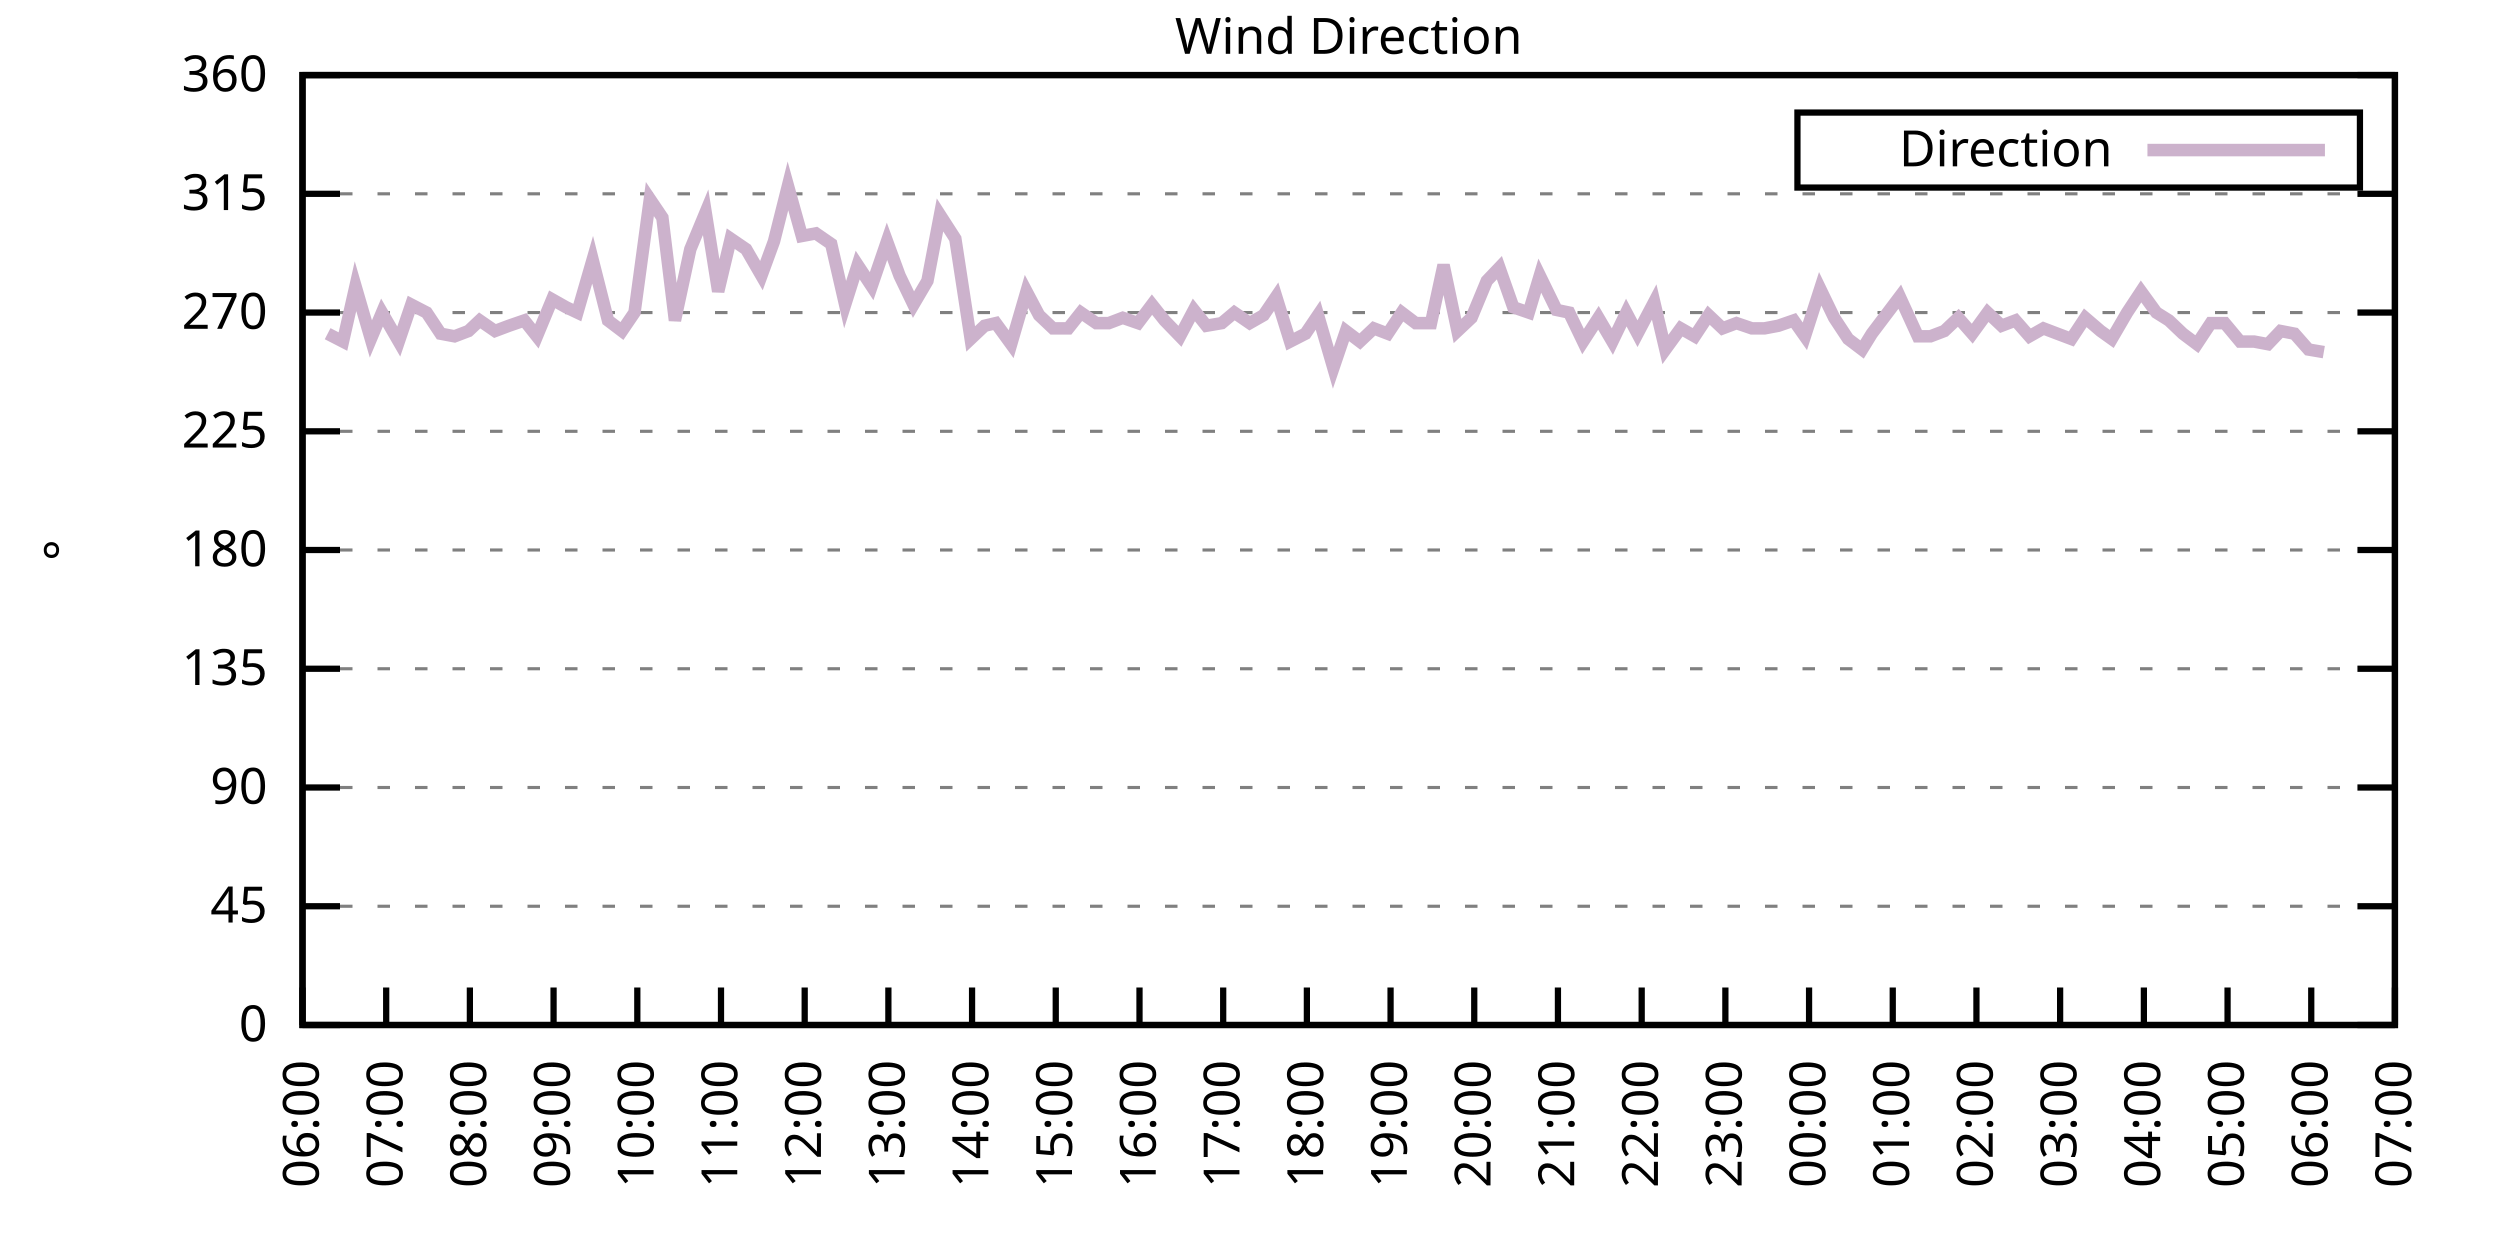
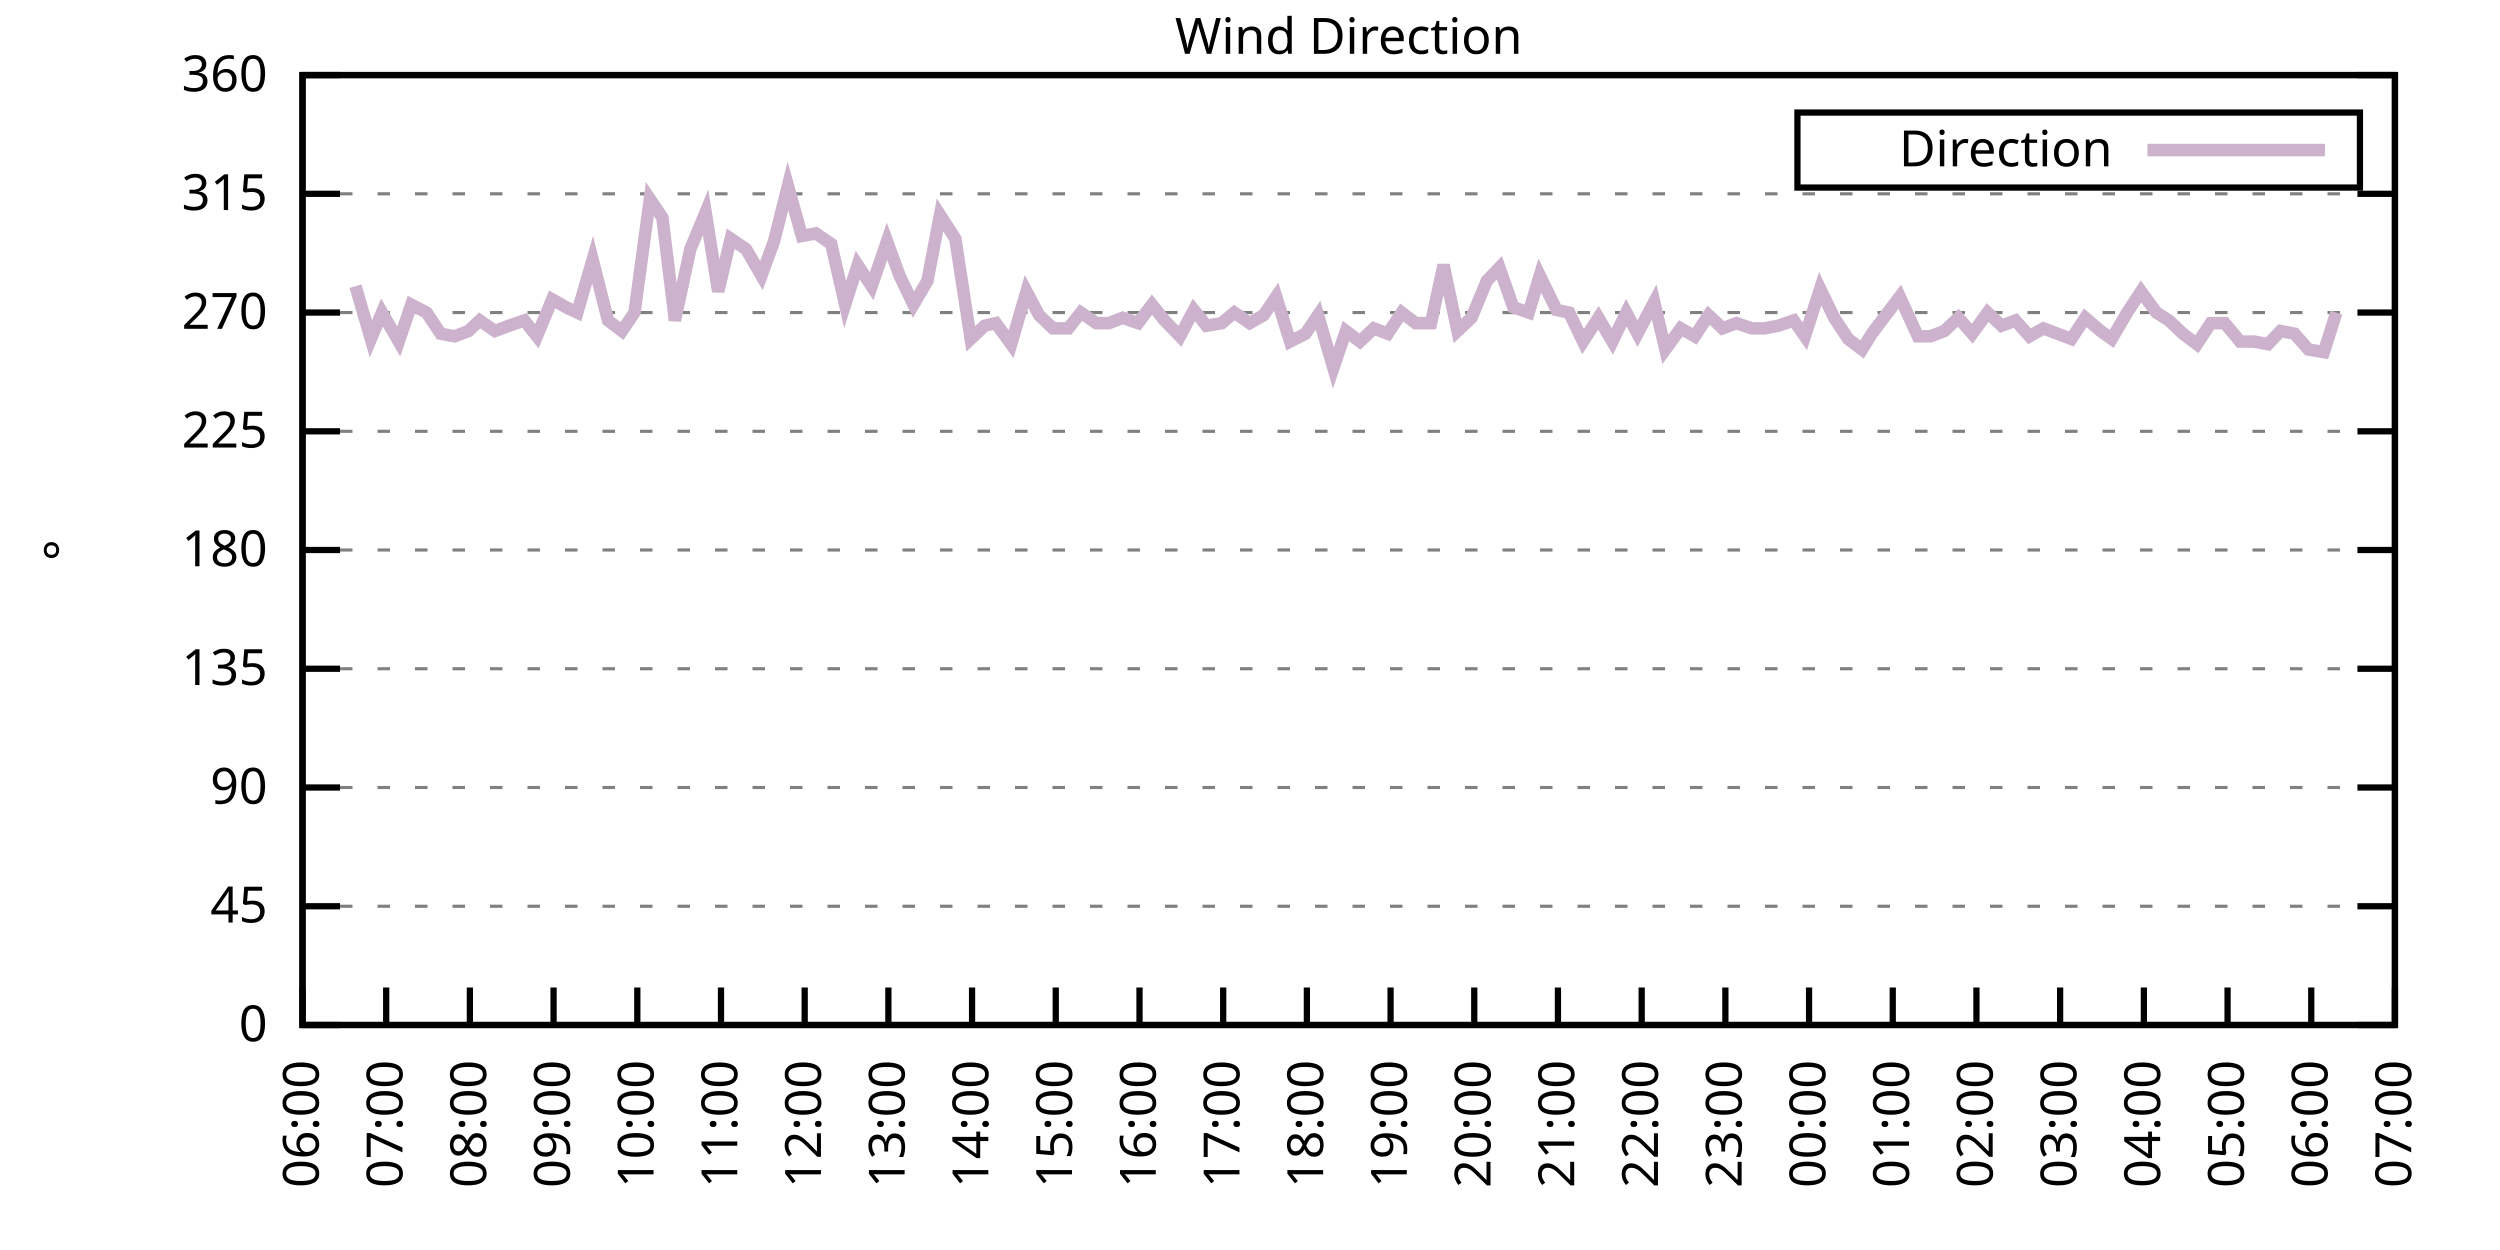
<svg xmlns="http://www.w3.org/2000/svg" xmlns:xlink="http://www.w3.org/1999/xlink" width="400" height="200" viewBox="0 0 400 200">
  <g id="gnuplot_canvas">
    <rect x="0" y="0" width="400" height="200" fill="none" />
    <defs>
      <circle id="gpDot" r="0.5" stroke-width="0.5" stroke="currentColor" />
      <path id="gpPt0" stroke-width="0.333" stroke="currentColor" d="M-1,0 h2 M0,-1 v2" />
      <path id="gpPt1" stroke-width="0.333" stroke="currentColor" d="M-1,-1 L1,1 M1,-1 L-1,1" />
      <path id="gpPt2" stroke-width="0.333" stroke="currentColor" d="M-1,0 L1,0 M0,-1 L0,1 M-1,-1 L1,1 M-1,1 L1,-1" />
      <rect id="gpPt3" stroke-width="0.333" stroke="currentColor" x="-1" y="-1" width="2" height="2" />
      <rect id="gpPt4" stroke-width="0.333" stroke="currentColor" fill="currentColor" x="-1" y="-1" width="2" height="2" />
      <circle id="gpPt5" stroke-width="0.333" stroke="currentColor" cx="0" cy="0" r="1" />
      <use xlink:href="#gpPt5" id="gpPt6" fill="currentColor" stroke="none" />
      <path id="gpPt7" stroke-width="0.333" stroke="currentColor" d="M0,-1.33 L-1.33,0.67 L1.33,0.67 z" />
      <use xlink:href="#gpPt7" id="gpPt8" fill="currentColor" stroke="none" />
      <use xlink:href="#gpPt7" id="gpPt9" stroke="currentColor" transform="rotate(180)" />
      <use xlink:href="#gpPt9" id="gpPt10" fill="currentColor" stroke="none" />
      <use xlink:href="#gpPt3" id="gpPt11" stroke="currentColor" transform="rotate(45)" />
      <use xlink:href="#gpPt11" id="gpPt12" fill="currentColor" stroke="none" />
      <path id="gpPt13" stroke-width="0.333" stroke="currentColor" d="M0,1.330 L1.265,0.411 L0.782,-1.067 L-0.782,-1.076 L-1.265,0.411 z" />
      <use xlink:href="#gpPt13" id="gpPt14" fill="currentColor" stroke="none" />
      <filter id="textbox" filterUnits="objectBoundingBox" x="0" y="0" height="1" width="1">
        <feFlood flood-color="white" flood-opacity="1" result="bgnd" />
        <feComposite in="SourceGraphic" in2="bgnd" operator="atop" />
      </filter>
      <filter id="greybox" filterUnits="objectBoundingBox" x="0" y="0" height="1" width="1">
        <feFlood flood-color="lightgrey" flood-opacity="1" result="grey" />
        <feComposite in="SourceGraphic" in2="grey" operator="atop" />
      </filter>
    </defs>
    <g fill="none" color="white" stroke="currentColor" stroke-width="1.00" stroke-linecap="butt" stroke-linejoin="miter">
</g>
    <g fill="none" color="black" stroke="currentColor" stroke-width="1.00" stroke-linecap="butt" stroke-linejoin="miter">
      <g stroke="none" shape-rendering="crispEdges">
        <polygon fill="rgb(255, 255, 255)" points="48.40,164.00 383.18,164.00 383.18,12.02 48.40,12.02 " />
      </g>
    </g>
    <g fill="none" color="black" stroke="currentColor" stroke-width="1.00" stroke-linecap="butt" stroke-linejoin="miter">
</g>
    <g fill="none" color="black" stroke="black" stroke-width="0.50" stroke-linecap="butt" stroke-linejoin="miter">
</g>
    <g fill="none" color="gray" stroke="currentColor" stroke-width="0.50" stroke-linecap="butt" stroke-linejoin="miter">
      <path stroke="gray" stroke-dasharray="2,4" class="gridline" d="M48.40,164.00 L383.19,164.00  " />
    </g>
    <g fill="none" color="gray" stroke="gray" stroke-width="1.00" stroke-linecap="butt" stroke-linejoin="miter">
</g>
    <g fill="none" color="black" stroke="currentColor" stroke-width="1.00" stroke-linecap="butt" stroke-linejoin="miter">
      <path stroke="black" d="M48.40,164.00 L54.40,164.00 M383.19,164.00 L377.19,164.00  " />
      <g transform="translate(42.80,166.60)" stroke="none" fill="black" font-family="Sans" font-size="8.00" text-anchor="end">
        <text>
          <tspan font-family="Sans"> 0</tspan>
        </text>
      </g>
    </g>
    <g fill="none" color="black" stroke="currentColor" stroke-width="1.00" stroke-linecap="butt" stroke-linejoin="miter">
</g>
    <g fill="none" color="black" stroke="black" stroke-width="0.50" stroke-linecap="butt" stroke-linejoin="miter">
</g>
    <g fill="none" color="gray" stroke="currentColor" stroke-width="0.50" stroke-linecap="butt" stroke-linejoin="miter">
      <path stroke="gray" stroke-dasharray="2,4" class="gridline" d="M48.40,145.00 L383.19,145.00  " />
    </g>
    <g fill="none" color="gray" stroke="gray" stroke-width="1.00" stroke-linecap="butt" stroke-linejoin="miter">
</g>
    <g fill="none" color="black" stroke="currentColor" stroke-width="1.00" stroke-linecap="butt" stroke-linejoin="miter">
      <path stroke="black" d="M48.40,145.00 L54.40,145.00 M383.19,145.00 L377.19,145.00  " />
      <g transform="translate(42.80,147.60)" stroke="none" fill="black" font-family="Sans" font-size="8.00" text-anchor="end">
        <text>
          <tspan font-family="Sans"> 45</tspan>
        </text>
      </g>
    </g>
    <g fill="none" color="black" stroke="currentColor" stroke-width="1.00" stroke-linecap="butt" stroke-linejoin="miter">
</g>
    <g fill="none" color="black" stroke="black" stroke-width="0.50" stroke-linecap="butt" stroke-linejoin="miter">
</g>
    <g fill="none" color="gray" stroke="currentColor" stroke-width="0.50" stroke-linecap="butt" stroke-linejoin="miter">
      <path stroke="gray" stroke-dasharray="2,4" class="gridline" d="M48.40,126.00 L383.19,126.00  " />
    </g>
    <g fill="none" color="gray" stroke="gray" stroke-width="1.00" stroke-linecap="butt" stroke-linejoin="miter">
</g>
    <g fill="none" color="black" stroke="currentColor" stroke-width="1.00" stroke-linecap="butt" stroke-linejoin="miter">
      <path stroke="black" d="M48.40,126.00 L54.40,126.00 M383.19,126.00 L377.19,126.00  " />
      <g transform="translate(42.80,128.60)" stroke="none" fill="black" font-family="Sans" font-size="8.00" text-anchor="end">
        <text>
          <tspan font-family="Sans"> 90</tspan>
        </text>
      </g>
    </g>
    <g fill="none" color="black" stroke="currentColor" stroke-width="1.00" stroke-linecap="butt" stroke-linejoin="miter">
</g>
    <g fill="none" color="black" stroke="black" stroke-width="0.50" stroke-linecap="butt" stroke-linejoin="miter">
</g>
    <g fill="none" color="gray" stroke="currentColor" stroke-width="0.50" stroke-linecap="butt" stroke-linejoin="miter">
      <path stroke="gray" stroke-dasharray="2,4" class="gridline" d="M48.40,107.00 L383.19,107.00  " />
    </g>
    <g fill="none" color="gray" stroke="gray" stroke-width="1.00" stroke-linecap="butt" stroke-linejoin="miter">
</g>
    <g fill="none" color="black" stroke="currentColor" stroke-width="1.00" stroke-linecap="butt" stroke-linejoin="miter">
      <path stroke="black" d="M48.40,107.00 L54.40,107.00 M383.19,107.00 L377.19,107.00  " />
      <g transform="translate(42.80,109.60)" stroke="none" fill="black" font-family="Sans" font-size="8.00" text-anchor="end">
        <text>
          <tspan font-family="Sans"> 135</tspan>
        </text>
      </g>
    </g>
    <g fill="none" color="black" stroke="currentColor" stroke-width="1.00" stroke-linecap="butt" stroke-linejoin="miter">
</g>
    <g fill="none" color="black" stroke="black" stroke-width="0.50" stroke-linecap="butt" stroke-linejoin="miter">
</g>
    <g fill="none" color="gray" stroke="currentColor" stroke-width="0.50" stroke-linecap="butt" stroke-linejoin="miter">
      <path stroke="gray" stroke-dasharray="2,4" class="gridline" d="M48.40,88.00 L383.19,88.00  " />
    </g>
    <g fill="none" color="gray" stroke="gray" stroke-width="1.00" stroke-linecap="butt" stroke-linejoin="miter">
</g>
    <g fill="none" color="black" stroke="currentColor" stroke-width="1.00" stroke-linecap="butt" stroke-linejoin="miter">
      <path stroke="black" d="M48.40,88.00 L54.40,88.00 M383.19,88.00 L377.19,88.00  " />
      <g transform="translate(42.80,90.60)" stroke="none" fill="black" font-family="Sans" font-size="8.00" text-anchor="end">
        <text>
          <tspan font-family="Sans"> 180</tspan>
        </text>
      </g>
    </g>
    <g fill="none" color="black" stroke="currentColor" stroke-width="1.00" stroke-linecap="butt" stroke-linejoin="miter">
</g>
    <g fill="none" color="black" stroke="black" stroke-width="0.50" stroke-linecap="butt" stroke-linejoin="miter">
</g>
    <g fill="none" color="gray" stroke="currentColor" stroke-width="0.50" stroke-linecap="butt" stroke-linejoin="miter">
      <path stroke="gray" stroke-dasharray="2,4" class="gridline" d="M48.40,69.01 L383.19,69.01  " />
    </g>
    <g fill="none" color="gray" stroke="gray" stroke-width="1.00" stroke-linecap="butt" stroke-linejoin="miter">
</g>
    <g fill="none" color="black" stroke="currentColor" stroke-width="1.00" stroke-linecap="butt" stroke-linejoin="miter">
      <path stroke="black" d="M48.40,69.01 L54.40,69.01 M383.19,69.01 L377.19,69.01  " />
      <g transform="translate(42.80,71.61)" stroke="none" fill="black" font-family="Sans" font-size="8.00" text-anchor="end">
        <text>
          <tspan font-family="Sans"> 225</tspan>
        </text>
      </g>
    </g>
    <g fill="none" color="black" stroke="currentColor" stroke-width="1.00" stroke-linecap="butt" stroke-linejoin="miter">
</g>
    <g fill="none" color="black" stroke="black" stroke-width="0.50" stroke-linecap="butt" stroke-linejoin="miter">
</g>
    <g fill="none" color="gray" stroke="currentColor" stroke-width="0.50" stroke-linecap="butt" stroke-linejoin="miter">
      <path stroke="gray" stroke-dasharray="2,4" class="gridline" d="M48.40,50.01 L383.19,50.01  " />
    </g>
    <g fill="none" color="gray" stroke="gray" stroke-width="1.00" stroke-linecap="butt" stroke-linejoin="miter">
</g>
    <g fill="none" color="black" stroke="currentColor" stroke-width="1.00" stroke-linecap="butt" stroke-linejoin="miter">
      <path stroke="black" d="M48.40,50.01 L54.40,50.01 M383.19,50.01 L377.19,50.01  " />
      <g transform="translate(42.80,52.61)" stroke="none" fill="black" font-family="Sans" font-size="8.00" text-anchor="end">
        <text>
          <tspan font-family="Sans"> 270</tspan>
        </text>
      </g>
    </g>
    <g fill="none" color="black" stroke="currentColor" stroke-width="1.00" stroke-linecap="butt" stroke-linejoin="miter">
</g>
    <g fill="none" color="black" stroke="black" stroke-width="0.50" stroke-linecap="butt" stroke-linejoin="miter">
</g>
    <g fill="none" color="gray" stroke="currentColor" stroke-width="0.50" stroke-linecap="butt" stroke-linejoin="miter">
      <path stroke="gray" stroke-dasharray="2,4" class="gridline" d="M48.40,31.01 L383.19,31.01  " />
    </g>
    <g fill="none" color="gray" stroke="gray" stroke-width="1.00" stroke-linecap="butt" stroke-linejoin="miter">
</g>
    <g fill="none" color="black" stroke="currentColor" stroke-width="1.00" stroke-linecap="butt" stroke-linejoin="miter">
      <path stroke="black" d="M48.40,31.01 L54.40,31.01 M383.19,31.01 L377.19,31.01  " />
      <g transform="translate(42.80,33.61)" stroke="none" fill="black" font-family="Sans" font-size="8.00" text-anchor="end">
        <text>
          <tspan font-family="Sans"> 315</tspan>
        </text>
      </g>
    </g>
    <g fill="none" color="black" stroke="currentColor" stroke-width="1.00" stroke-linecap="butt" stroke-linejoin="miter">
</g>
    <g fill="none" color="black" stroke="black" stroke-width="0.50" stroke-linecap="butt" stroke-linejoin="miter">
</g>
    <g fill="none" color="gray" stroke="currentColor" stroke-width="0.50" stroke-linecap="butt" stroke-linejoin="miter">
      <path stroke="gray" stroke-dasharray="2,4" class="gridline" d="M48.40,12.01 L383.19,12.01  " />
    </g>
    <g fill="none" color="gray" stroke="gray" stroke-width="1.00" stroke-linecap="butt" stroke-linejoin="miter">
</g>
    <g fill="none" color="black" stroke="currentColor" stroke-width="1.00" stroke-linecap="butt" stroke-linejoin="miter">
      <path stroke="black" d="M48.40,12.01 L54.40,12.01 M383.19,12.01 L377.19,12.01  " />
      <g transform="translate(42.80,14.61)" stroke="none" fill="black" font-family="Sans" font-size="8.00" text-anchor="end">
        <text>
          <tspan font-family="Sans"> 360</tspan>
        </text>
      </g>
    </g>
    <g fill="none" color="black" stroke="currentColor" stroke-width="1.00" stroke-linecap="butt" stroke-linejoin="miter">
      <path stroke="black" d="M48.40,164.00 L48.40,158.00  " />
      <g transform="translate(51.00,169.60) rotate(270.00)" stroke="none" fill="black" font-family="Sans" font-size="8.00" text-anchor="end">
        <text>
          <tspan font-family="Sans">06:00</tspan>
        </text>
      </g>
    </g>
    <g fill="none" color="black" stroke="currentColor" stroke-width="1.00" stroke-linecap="butt" stroke-linejoin="miter">
      <path stroke="black" d="M61.79,164.00 L61.79,158.00  " />
      <g transform="translate(64.39,169.60) rotate(270.00)" stroke="none" fill="black" font-family="Sans" font-size="8.00" text-anchor="end">
        <text>
          <tspan font-family="Sans">07:00</tspan>
        </text>
      </g>
    </g>
    <g fill="none" color="black" stroke="currentColor" stroke-width="1.00" stroke-linecap="butt" stroke-linejoin="miter">
      <path stroke="black" d="M75.18,164.00 L75.18,158.00  " />
      <g transform="translate(77.78,169.60) rotate(270.00)" stroke="none" fill="black" font-family="Sans" font-size="8.00" text-anchor="end">
        <text>
          <tspan font-family="Sans">08:00</tspan>
        </text>
      </g>
    </g>
    <g fill="none" color="black" stroke="currentColor" stroke-width="1.00" stroke-linecap="butt" stroke-linejoin="miter">
      <path stroke="black" d="M88.57,164.00 L88.57,158.00  " />
      <g transform="translate(91.17,169.60) rotate(270.00)" stroke="none" fill="black" font-family="Sans" font-size="8.00" text-anchor="end">
        <text>
          <tspan font-family="Sans">09:00</tspan>
        </text>
      </g>
    </g>
    <g fill="none" color="black" stroke="currentColor" stroke-width="1.00" stroke-linecap="butt" stroke-linejoin="miter">
      <path stroke="black" d="M101.97,164.00 L101.97,158.00  " />
      <g transform="translate(104.57,169.60) rotate(270.00)" stroke="none" fill="black" font-family="Sans" font-size="8.00" text-anchor="end">
        <text>
          <tspan font-family="Sans">10:00</tspan>
        </text>
      </g>
    </g>
    <g fill="none" color="black" stroke="currentColor" stroke-width="1.00" stroke-linecap="butt" stroke-linejoin="miter">
      <path stroke="black" d="M115.36,164.00 L115.36,158.00  " />
      <g transform="translate(117.96,169.60) rotate(270.00)" stroke="none" fill="black" font-family="Sans" font-size="8.00" text-anchor="end">
        <text>
          <tspan font-family="Sans">11:00</tspan>
        </text>
      </g>
    </g>
    <g fill="none" color="black" stroke="currentColor" stroke-width="1.00" stroke-linecap="butt" stroke-linejoin="miter">
      <path stroke="black" d="M128.75,164.00 L128.75,158.00  " />
      <g transform="translate(131.35,169.60) rotate(270.00)" stroke="none" fill="black" font-family="Sans" font-size="8.00" text-anchor="end">
        <text>
          <tspan font-family="Sans">12:00</tspan>
        </text>
      </g>
    </g>
    <g fill="none" color="black" stroke="currentColor" stroke-width="1.00" stroke-linecap="butt" stroke-linejoin="miter">
      <path stroke="black" d="M142.14,164.00 L142.14,158.00  " />
      <g transform="translate(144.74,169.60) rotate(270.00)" stroke="none" fill="black" font-family="Sans" font-size="8.00" text-anchor="end">
        <text>
          <tspan font-family="Sans">13:00</tspan>
        </text>
      </g>
    </g>
    <g fill="none" color="black" stroke="currentColor" stroke-width="1.00" stroke-linecap="butt" stroke-linejoin="miter">
      <path stroke="black" d="M155.53,164.00 L155.53,158.00  " />
      <g transform="translate(158.13,169.60) rotate(270.00)" stroke="none" fill="black" font-family="Sans" font-size="8.00" text-anchor="end">
        <text>
          <tspan font-family="Sans">14:00</tspan>
        </text>
      </g>
    </g>
    <g fill="none" color="black" stroke="currentColor" stroke-width="1.00" stroke-linecap="butt" stroke-linejoin="miter">
      <path stroke="black" d="M168.92,164.00 L168.92,158.00  " />
      <g transform="translate(171.52,169.60) rotate(270.00)" stroke="none" fill="black" font-family="Sans" font-size="8.00" text-anchor="end">
        <text>
          <tspan font-family="Sans">15:00</tspan>
        </text>
      </g>
    </g>
    <g fill="none" color="black" stroke="currentColor" stroke-width="1.00" stroke-linecap="butt" stroke-linejoin="miter">
      <path stroke="black" d="M182.32,164.00 L182.32,158.00  " />
      <g transform="translate(184.92,169.60) rotate(270.00)" stroke="none" fill="black" font-family="Sans" font-size="8.00" text-anchor="end">
        <text>
          <tspan font-family="Sans">16:00</tspan>
        </text>
      </g>
    </g>
    <g fill="none" color="black" stroke="currentColor" stroke-width="1.00" stroke-linecap="butt" stroke-linejoin="miter">
      <path stroke="black" d="M195.71,164.00 L195.71,158.00  " />
      <g transform="translate(198.31,169.60) rotate(270.00)" stroke="none" fill="black" font-family="Sans" font-size="8.00" text-anchor="end">
        <text>
          <tspan font-family="Sans">17:00</tspan>
        </text>
      </g>
    </g>
    <g fill="none" color="black" stroke="currentColor" stroke-width="1.00" stroke-linecap="butt" stroke-linejoin="miter">
      <path stroke="black" d="M209.10,164.00 L209.10,158.00  " />
      <g transform="translate(211.70,169.60) rotate(270.00)" stroke="none" fill="black" font-family="Sans" font-size="8.00" text-anchor="end">
        <text>
          <tspan font-family="Sans">18:00</tspan>
        </text>
      </g>
    </g>
    <g fill="none" color="black" stroke="currentColor" stroke-width="1.00" stroke-linecap="butt" stroke-linejoin="miter">
      <path stroke="black" d="M222.49,164.00 L222.49,158.00  " />
      <g transform="translate(225.09,169.60) rotate(270.00)" stroke="none" fill="black" font-family="Sans" font-size="8.00" text-anchor="end">
        <text>
          <tspan font-family="Sans">19:00</tspan>
        </text>
      </g>
    </g>
    <g fill="none" color="black" stroke="currentColor" stroke-width="1.00" stroke-linecap="butt" stroke-linejoin="miter">
      <path stroke="black" d="M235.88,164.00 L235.88,158.00  " />
      <g transform="translate(238.48,169.60) rotate(270.00)" stroke="none" fill="black" font-family="Sans" font-size="8.00" text-anchor="end">
        <text>
          <tspan font-family="Sans">20:00</tspan>
        </text>
      </g>
    </g>
    <g fill="none" color="black" stroke="currentColor" stroke-width="1.00" stroke-linecap="butt" stroke-linejoin="miter">
      <path stroke="black" d="M249.27,164.00 L249.27,158.00  " />
      <g transform="translate(251.87,169.60) rotate(270.00)" stroke="none" fill="black" font-family="Sans" font-size="8.00" text-anchor="end">
        <text>
          <tspan font-family="Sans">21:00</tspan>
        </text>
      </g>
    </g>
    <g fill="none" color="black" stroke="currentColor" stroke-width="1.00" stroke-linecap="butt" stroke-linejoin="miter">
      <path stroke="black" d="M262.67,164.00 L262.67,158.00  " />
      <g transform="translate(265.27,169.60) rotate(270.00)" stroke="none" fill="black" font-family="Sans" font-size="8.00" text-anchor="end">
        <text>
          <tspan font-family="Sans">22:00</tspan>
        </text>
      </g>
    </g>
    <g fill="none" color="black" stroke="currentColor" stroke-width="1.00" stroke-linecap="butt" stroke-linejoin="miter">
      <path stroke="black" d="M276.06,164.00 L276.06,158.00  " />
      <g transform="translate(278.66,169.60) rotate(270.00)" stroke="none" fill="black" font-family="Sans" font-size="8.00" text-anchor="end">
        <text>
          <tspan font-family="Sans">23:00</tspan>
        </text>
      </g>
    </g>
    <g fill="none" color="black" stroke="currentColor" stroke-width="1.00" stroke-linecap="butt" stroke-linejoin="miter">
      <path stroke="black" d="M289.45,164.00 L289.45,158.00  " />
      <g transform="translate(292.05,169.60) rotate(270.00)" stroke="none" fill="black" font-family="Sans" font-size="8.00" text-anchor="end">
        <text>
          <tspan font-family="Sans">00:00</tspan>
        </text>
      </g>
    </g>
    <g fill="none" color="black" stroke="currentColor" stroke-width="1.00" stroke-linecap="butt" stroke-linejoin="miter">
      <path stroke="black" d="M302.84,164.00 L302.84,158.00  " />
      <g transform="translate(305.44,169.60) rotate(270.00)" stroke="none" fill="black" font-family="Sans" font-size="8.00" text-anchor="end">
        <text>
          <tspan font-family="Sans">01:00</tspan>
        </text>
      </g>
    </g>
    <g fill="none" color="black" stroke="currentColor" stroke-width="1.00" stroke-linecap="butt" stroke-linejoin="miter">
      <path stroke="black" d="M316.23,164.00 L316.23,158.00  " />
      <g transform="translate(318.83,169.60) rotate(270.00)" stroke="none" fill="black" font-family="Sans" font-size="8.00" text-anchor="end">
        <text>
          <tspan font-family="Sans">02:00</tspan>
        </text>
      </g>
    </g>
    <g fill="none" color="black" stroke="currentColor" stroke-width="1.00" stroke-linecap="butt" stroke-linejoin="miter">
      <path stroke="black" d="M329.62,164.00 L329.62,158.00  " />
      <g transform="translate(332.22,169.60) rotate(270.00)" stroke="none" fill="black" font-family="Sans" font-size="8.00" text-anchor="end">
        <text>
          <tspan font-family="Sans">03:00</tspan>
        </text>
      </g>
    </g>
    <g fill="none" color="black" stroke="currentColor" stroke-width="1.00" stroke-linecap="butt" stroke-linejoin="miter">
      <path stroke="black" d="M343.02,164.00 L343.02,158.00  " />
      <g transform="translate(345.62,169.60) rotate(270.00)" stroke="none" fill="black" font-family="Sans" font-size="8.00" text-anchor="end">
        <text>
          <tspan font-family="Sans">04:00</tspan>
        </text>
      </g>
    </g>
    <g fill="none" color="black" stroke="currentColor" stroke-width="1.00" stroke-linecap="butt" stroke-linejoin="miter">
      <path stroke="black" d="M356.41,164.00 L356.41,158.00  " />
      <g transform="translate(359.01,169.60) rotate(270.00)" stroke="none" fill="black" font-family="Sans" font-size="8.00" text-anchor="end">
        <text>
          <tspan font-family="Sans">05:00</tspan>
        </text>
      </g>
    </g>
    <g fill="none" color="black" stroke="currentColor" stroke-width="1.00" stroke-linecap="butt" stroke-linejoin="miter">
      <path stroke="black" d="M369.80,164.00 L369.80,158.00  " />
      <g transform="translate(372.40,169.60) rotate(270.00)" stroke="none" fill="black" font-family="Sans" font-size="8.00" text-anchor="end">
        <text>
          <tspan font-family="Sans">06:00</tspan>
        </text>
      </g>
    </g>
    <g fill="none" color="black" stroke="currentColor" stroke-width="1.00" stroke-linecap="butt" stroke-linejoin="miter">
      <path stroke="black" d="M383.19,164.00 L383.19,158.00  " />
      <g transform="translate(385.79,169.60) rotate(270.00)" stroke="none" fill="black" font-family="Sans" font-size="8.00" text-anchor="end">
        <text>
          <tspan font-family="Sans">07:00</tspan>
        </text>
      </g>
    </g>
    <g fill="none" color="black" stroke="currentColor" stroke-width="1.00" stroke-linecap="butt" stroke-linejoin="miter">
</g>
    <g fill="none" color="black" stroke="currentColor" stroke-width="1.00" stroke-linecap="butt" stroke-linejoin="miter">
      <path stroke="black" d="M48.40,12.01 L48.40,164.00 L383.19,164.00 L383.19,12.01 L48.40,12.01 Z  " />
    </g>
    <g fill="none" color="black" stroke="currentColor" stroke-width="1.00" stroke-linecap="butt" stroke-linejoin="miter">
</g>
    <g fill="none" color="black" stroke="currentColor" stroke-width="1.00" stroke-linecap="butt" stroke-linejoin="miter">
      <path stroke="black" d="M287.59,30.01 L287.59,18.01 L377.59,18.01 L377.59,30.01 L287.59,30.01 Z  " />
    </g>
    <g id="Wind_direction_plot_1">
      <g fill="none" color="white" stroke="black" stroke-width="2.00" stroke-linecap="butt" stroke-linejoin="miter">
</g>
      <g fill="none" color="black" stroke="currentColor" stroke-width="2.00" stroke-linecap="butt" stroke-linejoin="miter">
        <g transform="translate(337.99,26.61)" stroke="none" fill="black" font-family="Sans" font-size="8.00" text-anchor="end">
          <text>
            <tspan font-family="Sans">Direction</tspan>
          </text>
        </g>
      </g>
      <g fill="none" color="black" stroke="currentColor" stroke-width="2.00" stroke-linecap="butt" stroke-linejoin="miter">
-         <path stroke="rgb(204, 178, 204)" d="M343.59,24.01 L371.99,24.01 M52.42,53.39 L54.87,54.65 L56.88,45.79 L59.34,54.23 L61.12,50.01 L63.80,54.65   L65.81,48.74 L68.26,50.01 L70.50,53.39 L72.73,53.81 L74.96,52.96 L76.75,51.27 L79.20,52.96 L81.43,52.12   L83.89,51.27 L85.90,53.81 L88.35,47.90 L90.58,49.16 L92.37,50.01 L94.82,41.56 L97.28,51.27 L99.51,52.96   L101.52,50.01 L103.98,31.85 L105.98,34.81 L107.99,51.27 L110.45,39.87 L112.90,33.96 L114.91,46.63 L116.92,38.19   L119.38,39.87 L121.83,44.10 L123.84,38.61 L126.07,29.74 L128.30,37.76 L130.54,37.34 L132.99,39.03 L135.22,48.74   L137.23,42.41 L139.46,45.79 L141.92,38.61 L143.93,44.10 L146.16,48.74 L148.39,44.94 L150.40,34.39 L152.85,38.19   L155.31,54.23 L157.54,52.12 L159.33,51.70 L161.78,55.07 L164.24,46.63 L166.25,50.43 L168.48,52.54 L170.93,52.54   L172.94,50.01 L175.40,51.70 L177.41,51.70 L179.64,50.85 L182.09,51.70 L184.32,48.74 L186.33,51.27 L188.79,53.81   L191.02,49.59 L193.03,52.12 L195.48,51.70 L197.49,50.01 L199.95,51.70 L202.18,50.43 L204.19,47.47 L206.42,54.65   L208.88,53.39 L210.88,50.43 L213.34,58.87 L215.35,52.96 L217.58,54.65 L219.81,52.54 L222.04,53.39 L224.28,50.01   L226.51,51.70 L228.96,51.70 L230.97,42.41 L233.20,52.96 L235.44,50.85 L237.89,44.94 L239.90,42.83 L242.13,49.16   L244.59,50.01 L246.37,44.10 L249.05,49.59 L251.06,50.01 L253.29,54.65 L255.75,50.85 L257.98,54.65 L260.21,50.01   L262.00,53.39 L264.67,48.32 L266.46,55.92 L268.92,52.54 L271.15,53.81 L273.38,50.43 L275.61,52.54 L277.84,51.70   L280.30,52.54 L282.31,52.54 L284.54,52.12 L286.99,51.27 L288.78,53.81 L291.23,46.21 L293.47,50.85 L295.70,54.23   L297.93,55.92 L299.49,53.39 L303.96,47.47 L306.86,53.81 L308.87,53.81 L311.10,52.96 L313.33,50.85 L315.56,53.39   L318.02,50.01 L320.25,52.12 L322.48,51.27 L324.71,53.81 L326.95,52.54 L329.18,53.39 L331.41,54.23 L333.64,50.85   L336.10,52.96 L337.88,54.23 L340.34,50.01 L342.57,46.63 L345.02,50.01 L347.03,51.27 L349.26,53.39 L351.50,55.07   L353.73,51.70 L355.96,51.70 L358.42,54.65 L360.65,54.65 L362.88,55.07 L364.89,52.96 L367.12,53.39 L369.35,55.92   L371.81,56.34  " />
+         <path stroke="rgb(204, 178, 204)" d="M343.59,24.01 L371.99,24.01 M56.88,45.79 L59.34,54.23 L61.12,50.01 L63.80,54.65 L65.81,48.74 L68.26,50.01   L70.50,53.39 L72.73,53.81 L74.96,52.96 L76.75,51.27 L79.20,52.96 L81.43,52.12 L83.89,51.27 L85.90,53.81   L88.35,47.90 L90.58,49.16 L92.37,50.01 L94.82,41.56 L97.28,51.27 L99.51,52.96 L101.52,50.01 L103.98,31.85   L105.98,34.81 L107.99,51.27 L110.45,39.87 L112.90,33.96 L114.91,46.63 L116.92,38.19 L119.38,39.87 L121.83,44.10   L123.84,38.61 L126.07,29.74 L128.30,37.76 L130.54,37.34 L132.99,39.03 L135.22,48.74 L137.23,42.41 L139.46,45.79   L141.92,38.61 L143.93,44.10 L146.16,48.74 L148.39,44.94 L150.40,34.39 L152.85,38.19 L155.31,54.23 L157.54,52.12   L159.33,51.70 L161.78,55.07 L164.24,46.63 L166.25,50.43 L168.48,52.54 L170.93,52.54 L172.94,50.01 L175.40,51.70   L177.41,51.70 L179.64,50.85 L182.09,51.70 L184.32,48.74 L186.33,51.27 L188.79,53.81 L191.02,49.59 L193.03,52.12   L195.48,51.70 L197.49,50.01 L199.95,51.70 L202.18,50.43 L204.19,47.47 L206.42,54.65 L208.88,53.39 L210.88,50.43   L213.34,58.87 L215.35,52.96 L217.58,54.65 L219.81,52.54 L222.04,53.39 L224.28,50.01 L226.51,51.70 L228.96,51.70   L230.97,42.41 L233.20,52.96 L235.44,50.85 L237.89,44.94 L239.90,42.83 L242.13,49.16 L244.59,50.01 L246.37,44.10   L249.05,49.59 L251.06,50.01 L253.29,54.65 L255.75,50.85 L257.98,54.65 L260.21,50.01 L262.00,53.39 L264.67,48.32   L266.46,55.92 L268.92,52.54 L271.15,53.81 L273.38,50.43 L275.61,52.54 L277.84,51.70 L280.30,52.54 L282.31,52.54   L284.54,52.12 L286.99,51.27 L288.78,53.81 L291.23,46.21 L293.47,50.85 L295.70,54.23 L297.93,55.92 L299.49,53.39   L303.96,47.47 L306.86,53.81 L308.87,53.81 L311.10,52.96 L313.33,50.85 L315.56,53.39 L318.02,50.01 L320.25,52.12   L322.48,51.27 L324.71,53.81 L326.95,52.54 L329.18,53.39 L331.41,54.23 L333.64,50.85 L336.10,52.96 L337.88,54.23   L340.34,50.01 L342.57,46.63 L345.02,50.01 L347.03,51.27 L349.26,53.39 L351.50,55.07 L353.73,51.70 L355.96,51.70   L358.42,54.65 L360.65,54.65 L362.88,55.07 L364.89,52.96 L367.12,53.39 L369.35,55.92 L371.81,56.34 L373.82,50.01    " />
      </g>
    </g>
    <g fill="none" color="black" stroke="currentColor" stroke-width="2.00" stroke-linecap="butt" stroke-linejoin="miter">
</g>
    <g fill="none" color="black" stroke="black" stroke-width="1.00" stroke-linecap="butt" stroke-linejoin="miter">
</g>
    <g fill="none" color="black" stroke="currentColor" stroke-width="1.00" stroke-linecap="butt" stroke-linejoin="miter">
      <path stroke="black" d="M48.40,12.01 L48.40,164.00 L383.19,164.00 L383.19,12.01 L48.40,12.01 Z  " />
      <g transform="translate(12.80,88.01) rotate(270.00)" stroke="none" fill="black" font-family="Sans" font-size="8.00" text-anchor="middle">
        <text>
          <tspan font-family="Sans">°</tspan>
        </text>
      </g>
    </g>
    <g fill="none" color="black" stroke="currentColor" stroke-width="1.00" stroke-linecap="butt" stroke-linejoin="miter">
</g>
    <g fill="none" color="black" stroke="currentColor" stroke-width="1.00" stroke-linecap="butt" stroke-linejoin="miter">
      <g transform="translate(215.79,8.61)" stroke="none" fill="black" font-family="Sans" font-size="8.00" text-anchor="middle">
        <text>
          <tspan font-family="Sans">Wind Direction</tspan>
        </text>
      </g>
    </g>
    <g fill="none" color="black" stroke="currentColor" stroke-width="1.00" stroke-linecap="butt" stroke-linejoin="miter">
</g>
  </g>
</svg>
